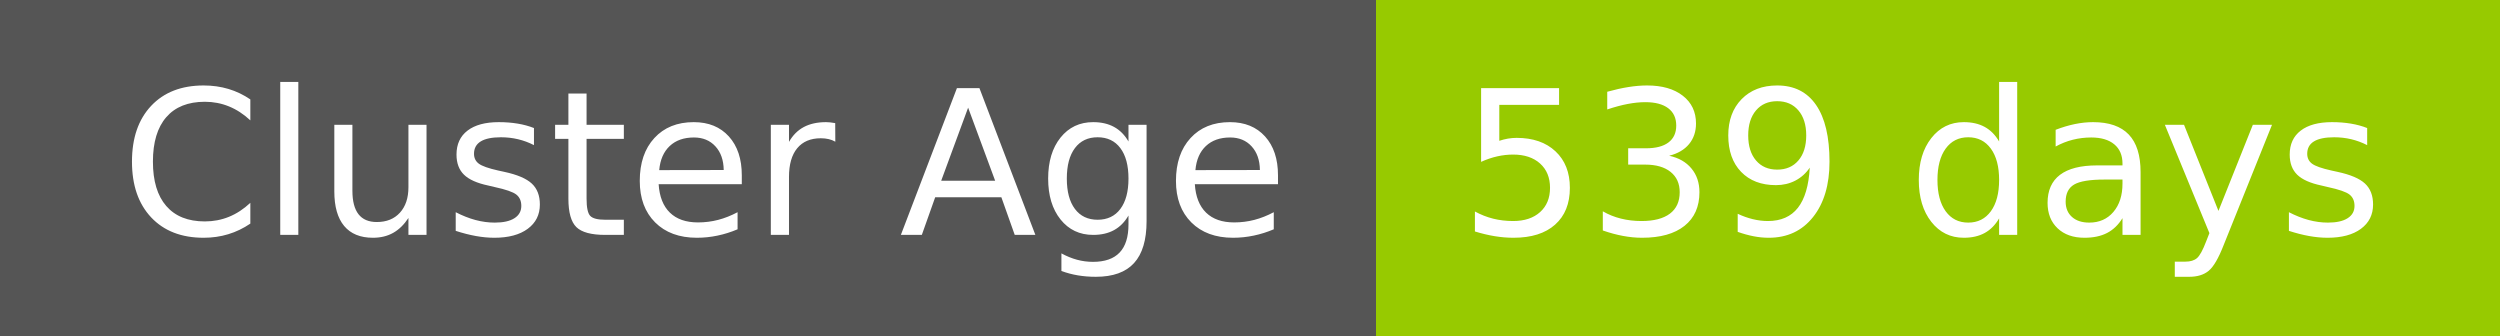
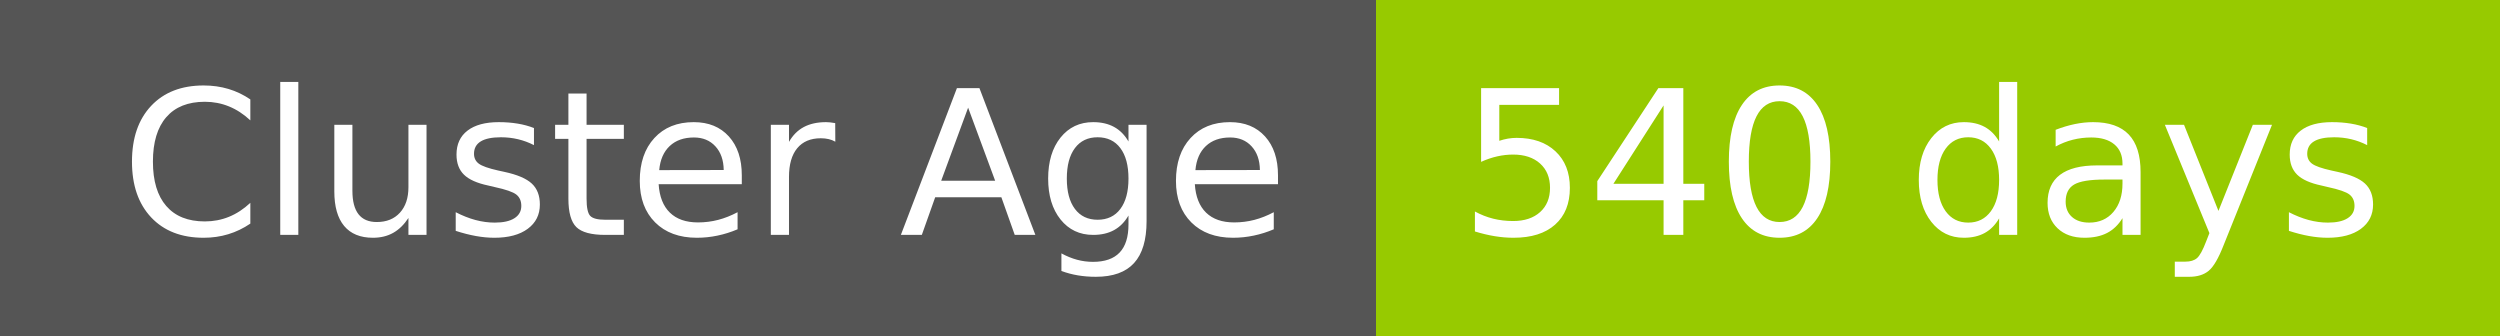
- <svg xmlns="http://www.w3.org/2000/svg" width="149" height="20" role="img" aria-label="Cluster Age: 539 days">
+ <svg xmlns="http://www.w3.org/2000/svg" width="149" height="20" role="img" aria-label="Cluster Age: 540 days">
  <g shape-rendering="crispEdges">
    <rect width="82" height="20" fill="#555" />
    <rect x="82" width="67" height="20" fill="#97ca00" />
  </g>
  <g fill="#fff" text-anchor="middle" font-family="Verdana,Geneva,DejaVu Sans,sans-serif" text-rendering="geometricPrecision" font-size="120">
    <text x="420" y="140" transform="scale(.1)" fill="#fff" textLength="694">Cluster Age</text>
-     <text x="1145" y="140" transform="scale(.1)" fill="#fff" textLength="551">539 days</text>
+     <text x="1145" y="140" transform="scale(.1)" fill="#fff" textLength="551">540 days</text>
  </g>
</svg>
